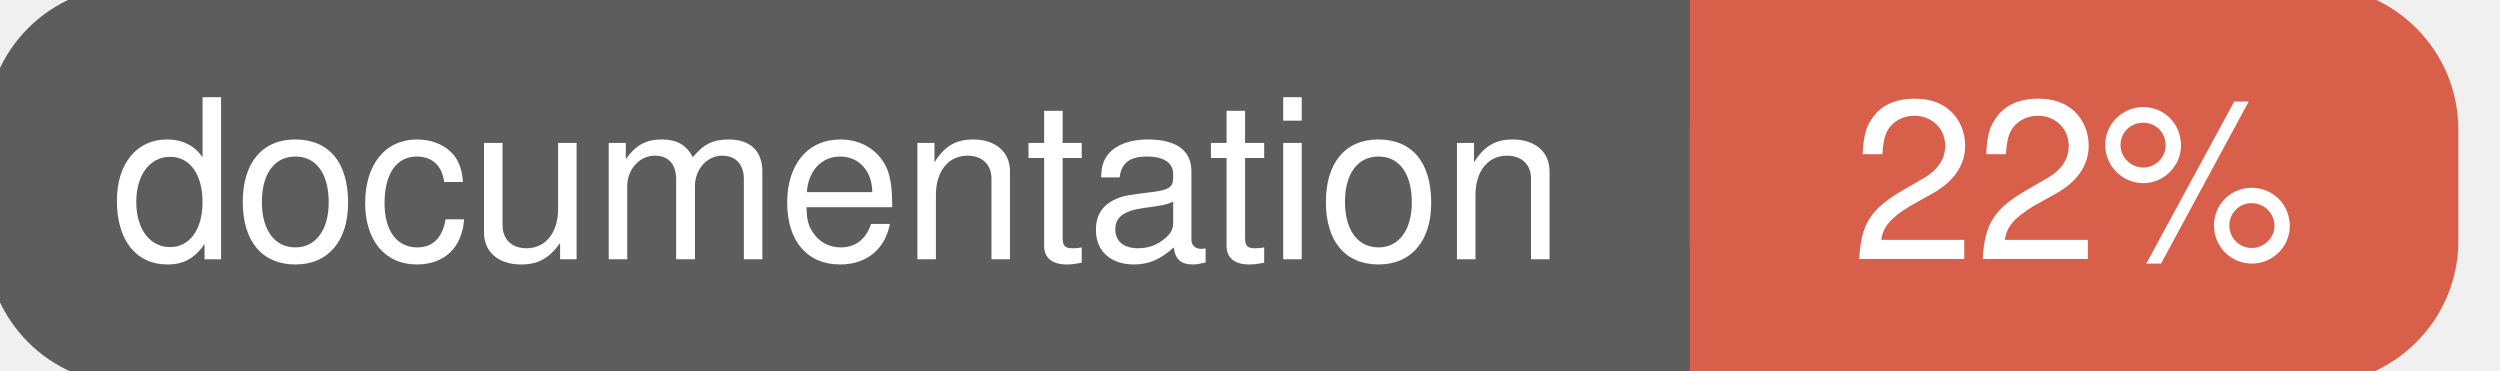
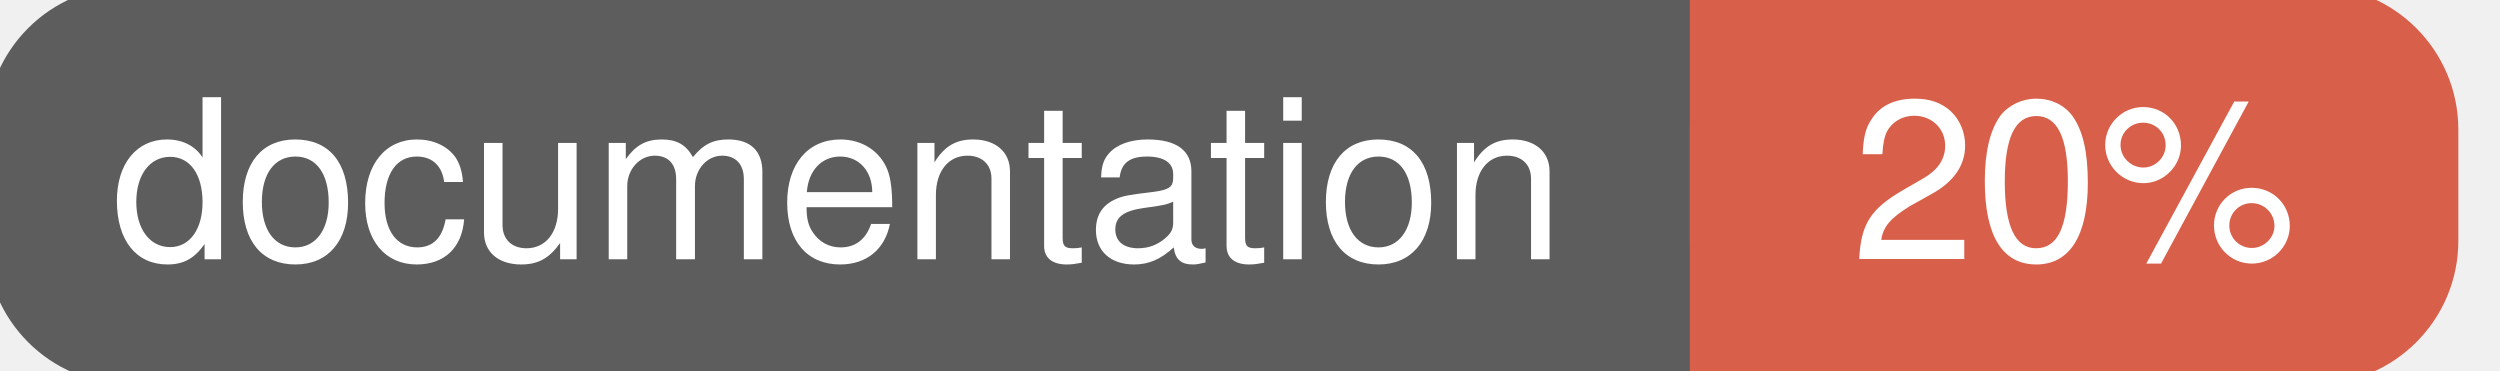
<svg xmlns="http://www.w3.org/2000/svg" width="135" height="20">
  <g>
    <rect id="svg_1" height="20" width="130" y="0" x="0" stroke-width="1.5" stroke="#5d5d5d" fill="#5d5d5d" rx="7" ry="7" />
    <rect id="svg_2" height="20" width="40" y="0" x="92" stroke-width="1.5" stroke="#d8604b" fill="#d8604b" rx="7" ry="7" />
    <rect id="svg_3" height="20" width="22" y="0" x="92" stroke-width="1.5" stroke="#d8604b" fill="#d8604b" />
    <text xml:space="preserve" text-anchor="start" font-family="Helvetica, Arial, sans-serif" font-size="12" id="svg_4" y="14" x="6" stroke-width="0" stroke="#5d5d5d" fill="#ffffff">documentation</text>
-     <text xml:space="preserve" text-anchor="middle" font-family="Helvetica, Arial, sans-serif" font-size="12" id="svg_5" y="14" x="112" stroke-width="0" stroke="#5d5d5d" fill="#ffffff" style="text-anchor: middle">22%</text>
+     <text xml:space="preserve" text-anchor="middle" font-family="Helvetica, Arial, sans-serif" font-size="12" id="svg_5" y="14" x="112" stroke-width="0" stroke="#5d5d5d" fill="#ffffff" style="text-anchor: middle">20%</text>
  </g>
</svg>
